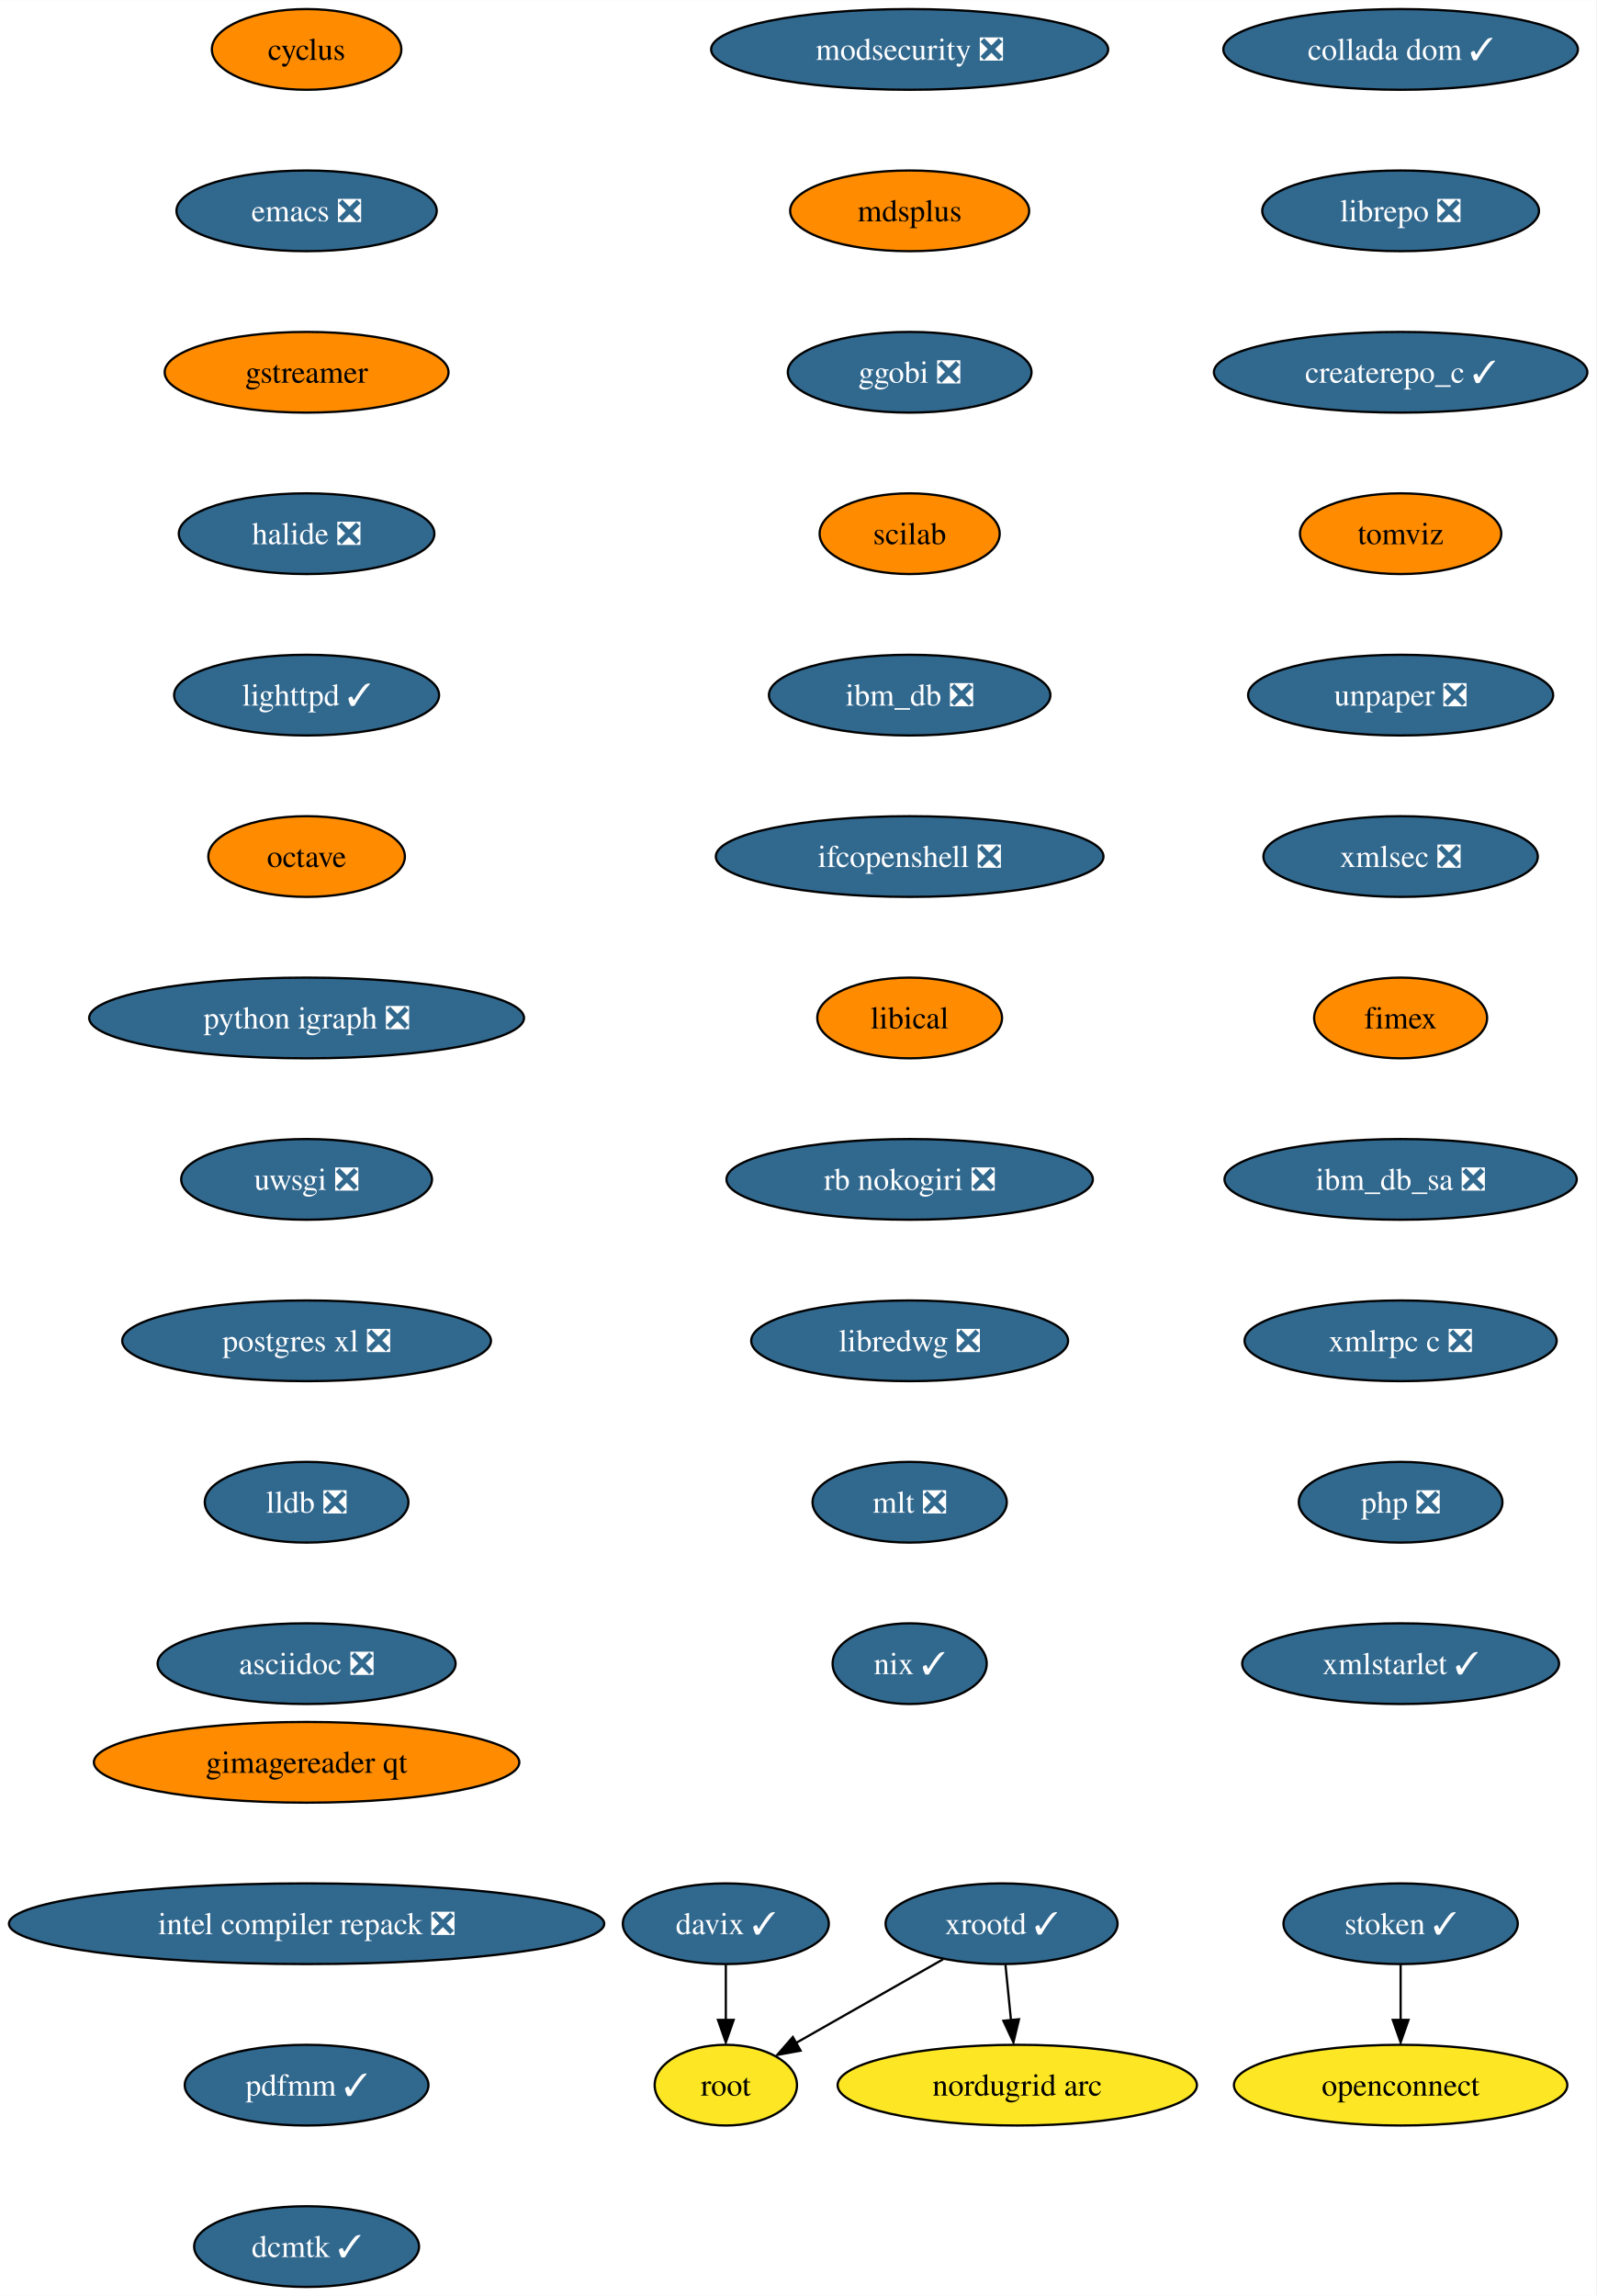
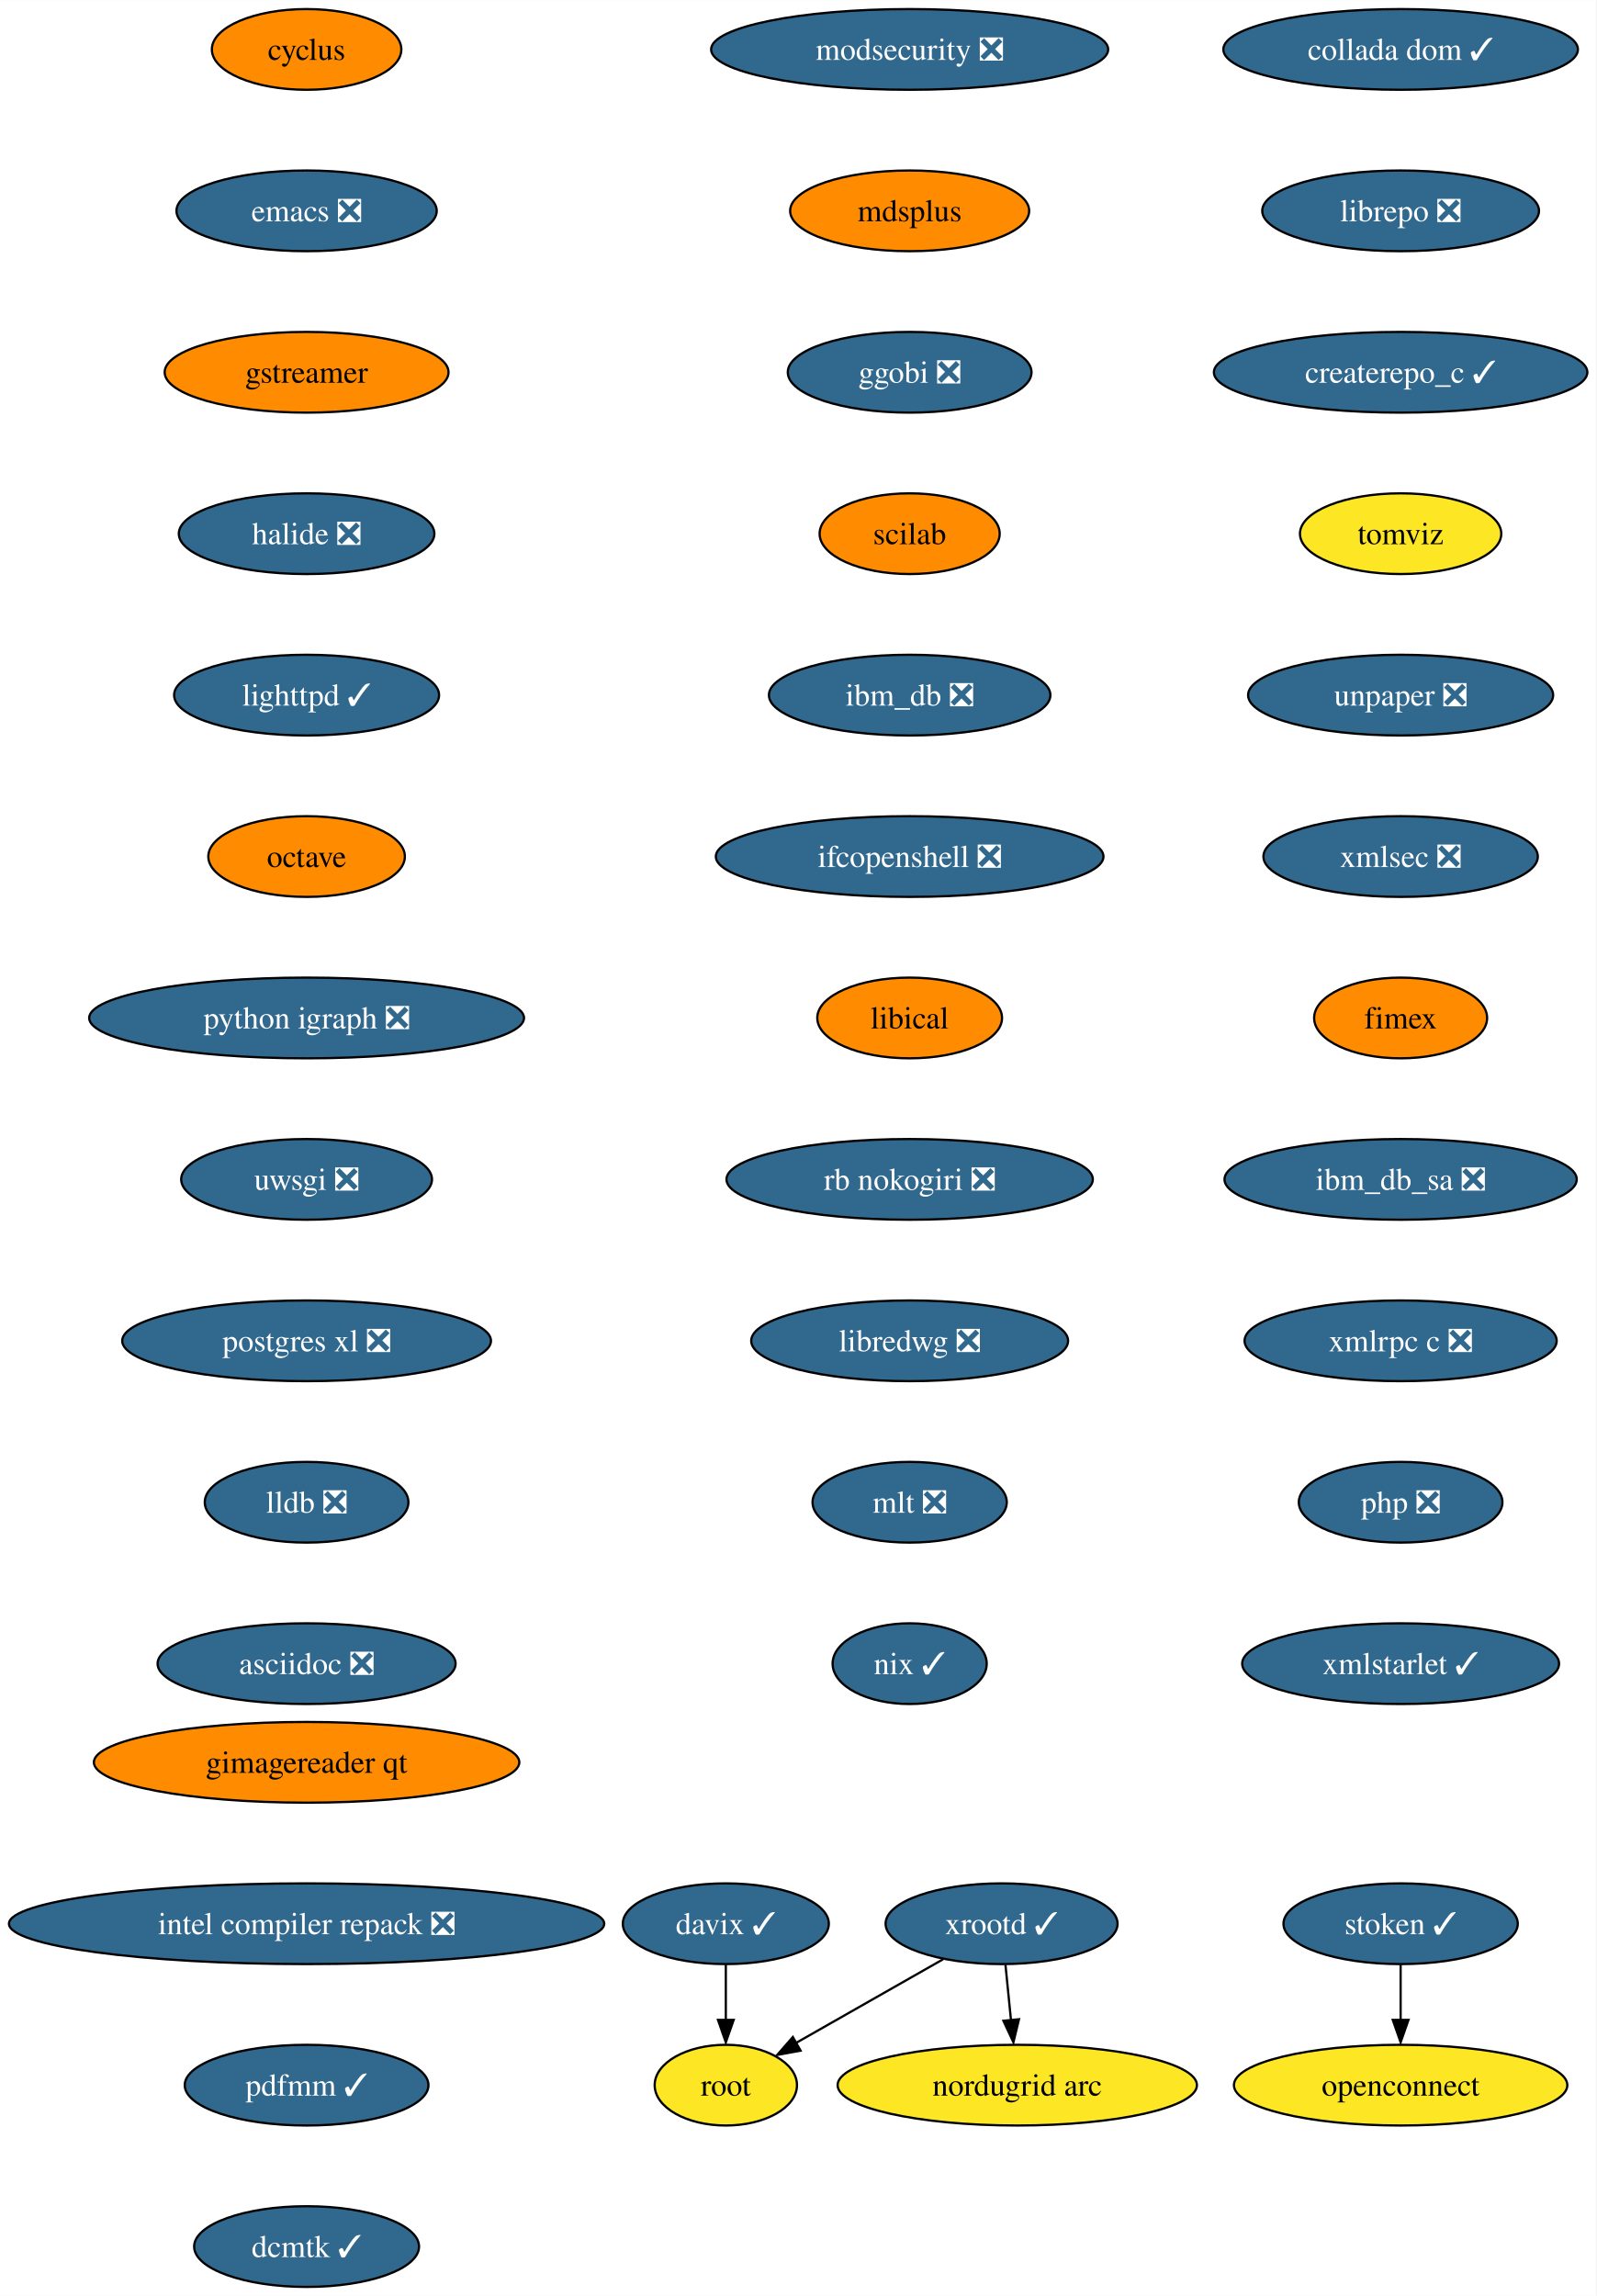
<svg xmlns="http://www.w3.org/2000/svg" xmlns:xlink="http://www.w3.org/1999/xlink" width="712pt" height="1024pt" viewBox="0.00 0.00 712.06 1024.00">
  <g id="graph0" class="graph" transform="scale(1 1) rotate(0) translate(4 1020)">
    <polygon fill="white" stroke="none" points="-4,4 -4,-1020 708.06,-1020 708.06,4 -4,4" />
    <g id="node1" class="node">
      <g id="a_node1">
        <a xlink:href="https://github.com/conda-forge/cyclus-feedstock" xlink:title="cyclus">
          <ellipse fill="#ff8c00" stroke="black" cx="132.76" cy="-998" rx="42.26" ry="18" />
          <text text-anchor="middle" x="132.76" y="-993.33" font-family="Times,serif" font-size="14.00">cyclus</text>
        </a>
      </g>
    </g>
    <g id="node2" class="node">
      <g id="a_node2">
        <a xlink:href="https://github.com/conda-forge/emacs-feedstock/pull/71" xlink:title="emacs ❎">
          <ellipse fill="#31688e" stroke="black" cx="132.76" cy="-926" rx="58.05" ry="18" />
          <text text-anchor="middle" x="132.76" y="-921.33" font-family="Times,serif" font-size="14.00" fill="white">emacs ❎</text>
        </a>
      </g>
    </g>
    <g id="node3" class="node">
      <g id="a_node3">
        <a xlink:href="https://github.com/conda-forge/gstreamer-feedstock" xlink:title="gstreamer">
          <ellipse fill="#ff8c00" stroke="black" cx="132.76" cy="-854" rx="63.31" ry="18" />
          <text text-anchor="middle" x="132.76" y="-849.33" font-family="Times,serif" font-size="14.00">gstreamer</text>
        </a>
      </g>
    </g>
    <g id="node4" class="node">
      <g id="a_node4">
        <a xlink:href="https://github.com/conda-forge/halide-feedstock/pull/8" xlink:title="halide ❎">
          <ellipse fill="#31688e" stroke="black" cx="132.76" cy="-782" rx="57" ry="18" />
          <text text-anchor="middle" x="132.76" y="-777.33" font-family="Times,serif" font-size="14.00" fill="white">halide ❎</text>
        </a>
      </g>
    </g>
    <g id="node5" class="node">
      <g id="a_node5">
        <a xlink:href="https://github.com/conda-forge/lighttpd-feedstock/pull/18" xlink:title="lighttpd ✓">
          <ellipse fill="#31688e" stroke="black" cx="132.76" cy="-710" rx="59.1" ry="18" />
          <text text-anchor="middle" x="132.76" y="-705.33" font-family="Times,serif" font-size="14.00" fill="white">lighttpd ✓</text>
        </a>
      </g>
    </g>
    <g id="node6" class="node">
      <g id="a_node6">
        <a xlink:href="https://github.com/conda-forge/octave-feedstock" xlink:title="octave">
          <ellipse fill="#ff8c00" stroke="black" cx="132.76" cy="-638" rx="43.84" ry="18" />
          <text text-anchor="middle" x="132.76" y="-633.33" font-family="Times,serif" font-size="14.00">octave</text>
        </a>
      </g>
    </g>
    <g id="node7" class="node">
      <g id="a_node7">
        <a xlink:href="https://github.com/conda-forge/python-igraph-feedstock/pull/68" xlink:title="python igraph ❎">
          <ellipse fill="#31688e" stroke="black" cx="132.76" cy="-566" rx="96.98" ry="18" />
          <text text-anchor="middle" x="132.76" y="-561.33" font-family="Times,serif" font-size="14.00" fill="white">python igraph ❎</text>
        </a>
      </g>
    </g>
    <g id="node8" class="node">
      <g id="a_node8">
        <a xlink:href="https://github.com/conda-forge/uwsgi-feedstock/pull/66" xlink:title="uwsgi ❎">
          <ellipse fill="#31688e" stroke="black" cx="132.76" cy="-494" rx="55.94" ry="18" />
          <text text-anchor="middle" x="132.76" y="-489.32" font-family="Times,serif" font-size="14.00" fill="white">uwsgi ❎</text>
        </a>
      </g>
    </g>
    <g id="node9" class="node">
      <g id="a_node9">
        <a xlink:href="https://github.com/conda-forge/postgres-xl-feedstock/pull/11" xlink:title="postgres xl ❎">
          <ellipse fill="#31688e" stroke="black" cx="132.76" cy="-422" rx="82.25" ry="18" />
          <text text-anchor="middle" x="132.76" y="-417.32" font-family="Times,serif" font-size="14.00" fill="white">postgres xl ❎</text>
        </a>
      </g>
    </g>
    <g id="node10" class="node">
      <g id="a_node10">
        <a xlink:href="https://github.com/conda-forge/lldb-feedstock/pull/37" xlink:title="lldb ❎">
          <ellipse fill="#31688e" stroke="black" cx="132.76" cy="-350" rx="45.42" ry="18" />
          <text text-anchor="middle" x="132.76" y="-345.32" font-family="Times,serif" font-size="14.00" fill="white">lldb ❎</text>
        </a>
      </g>
    </g>
    <g id="node11" class="node">
      <g id="a_node11">
        <a xlink:href="https://github.com/conda-forge/asciidoc-feedstock/pull/20" xlink:title="asciidoc ❎">
          <ellipse fill="#31688e" stroke="black" cx="132.76" cy="-278" rx="66.47" ry="18" />
          <text text-anchor="middle" x="132.76" y="-273.32" font-family="Times,serif" font-size="14.00" fill="white">asciidoc ❎</text>
        </a>
      </g>
    </g>
    <g id="node12" class="node">
      <g id="a_node12">
        <a xlink:href="https://github.com/conda-forge/modsecurity-feedstock/pull/12" xlink:title="modsecurity ❎">
          <ellipse fill="#31688e" stroke="black" cx="401.76" cy="-998" rx="88.56" ry="18" />
          <text text-anchor="middle" x="401.76" y="-993.33" font-family="Times,serif" font-size="14.00" fill="white">modsecurity ❎</text>
        </a>
      </g>
    </g>
    <g id="node13" class="node">
      <g id="a_node13">
        <a xlink:href="https://github.com/conda-forge/mdsplus-feedstock" xlink:title="mdsplus">
          <ellipse fill="#ff8c00" stroke="black" cx="401.76" cy="-926" rx="53.31" ry="18" />
          <text text-anchor="middle" x="401.76" y="-921.33" font-family="Times,serif" font-size="14.00">mdsplus</text>
        </a>
      </g>
    </g>
    <g id="node14" class="node">
      <g id="a_node14">
        <a xlink:href="https://github.com/conda-forge/ggobi-feedstock/pull/3" xlink:title="ggobi ❎">
          <ellipse fill="#31688e" stroke="black" cx="401.76" cy="-854" rx="54.36" ry="18" />
          <text text-anchor="middle" x="401.76" y="-849.33" font-family="Times,serif" font-size="14.00" fill="white">ggobi ❎</text>
        </a>
      </g>
    </g>
    <g id="node19" class="node">
      <g id="a_node19">
        <a xlink:href="https://github.com/conda-forge/scilab-feedstock" xlink:title="scilab">
          <ellipse fill="#ff8c00" stroke="black" cx="401.76" cy="-782" rx="40.16" ry="18" />
          <text text-anchor="middle" x="401.76" y="-777.33" font-family="Times,serif" font-size="14.00">scilab</text>
        </a>
      </g>
    </g>
    <g id="node15" class="node">
      <g id="a_node15">
        <a xlink:href="https://github.com/conda-forge/xrootd-feedstock/pull/72" xlink:title="xrootd ✓">
          <ellipse fill="#31688e" stroke="black" cx="442.76" cy="-162" rx="51.74" ry="18" />
          <text text-anchor="middle" x="442.76" y="-157.32" font-family="Times,serif" font-size="14.00" fill="white">xrootd ✓</text>
        </a>
      </g>
    </g>
    <g id="node16" class="node">
      <g id="a_node16">
        <a xlink:href="https://github.com/conda-forge/root-feedstock" xlink:title="root">
          <ellipse fill="#fde725" stroke="black" cx="319.76" cy="-90" rx="31.74" ry="18" />
          <text text-anchor="middle" x="319.76" y="-85.33" font-family="Times,serif" font-size="14.00">root</text>
        </a>
      </g>
    </g>
    <g id="edge13" class="edge">
      <path fill="none" stroke="black" d="M416.67,-146.15C397.52,-135.26 371.42,-120.4 351.13,-108.86" />
      <polygon fill="black" stroke="black" points="353.11,-105.39 342.69,-103.48 349.65,-111.47 353.11,-105.39" />
    </g>
    <g id="node17" class="node">
      <g id="a_node17">
        <a xlink:href="https://github.com/conda-forge/nordugrid-arc-feedstock" xlink:title="nordugrid arc">
          <ellipse fill="#fde725" stroke="black" cx="449.76" cy="-90" rx="80.14" ry="18" />
          <text text-anchor="middle" x="449.76" y="-85.33" font-family="Times,serif" font-size="14.00">nordugrid arc</text>
        </a>
      </g>
    </g>
    <g id="edge14" class="edge">
      <path fill="none" stroke="black" d="M444.49,-143.7C445.23,-136.24 446.12,-127.32 446.96,-118.97" />
      <polygon fill="black" stroke="black" points="450.53,-119.4 448.04,-109.1 443.57,-118.71 450.53,-119.4" />
    </g>
    <g id="node18" class="node">
      <g id="a_node18">
        <a xlink:href="https://github.com/conda-forge/davix-feedstock/pull/36" xlink:title="davix ✓">
          <ellipse fill="#31688e" stroke="black" cx="319.76" cy="-162" rx="45.95" ry="18" />
          <text text-anchor="middle" x="319.76" y="-157.32" font-family="Times,serif" font-size="14.00" fill="white">davix ✓</text>
        </a>
      </g>
    </g>
    <g id="edge15" class="edge">
      <path fill="none" stroke="black" d="M319.76,-143.7C319.76,-136.24 319.76,-127.32 319.76,-118.97" />
      <polygon fill="black" stroke="black" points="323.26,-119.1 319.76,-109.1 316.26,-119.1 323.26,-119.1" />
    </g>
    <g id="node20" class="node">
      <g id="a_node20">
        <a xlink:href="https://github.com/conda-forge/ibm_db-feedstock/pull/58" xlink:title="ibm_db ❎">
          <ellipse fill="#31688e" stroke="black" cx="401.76" cy="-710" rx="62.78" ry="18" />
          <text text-anchor="middle" x="401.76" y="-705.33" font-family="Times,serif" font-size="14.00" fill="white">ibm_db ❎</text>
        </a>
      </g>
    </g>
    <g id="node21" class="node">
      <g id="a_node21">
        <a xlink:href="https://github.com/conda-forge/ifcopenshell-feedstock/pull/28" xlink:title="ifcopenshell ❎">
          <ellipse fill="#31688e" stroke="black" cx="401.76" cy="-638" rx="86.46" ry="18" />
          <text text-anchor="middle" x="401.76" y="-633.33" font-family="Times,serif" font-size="14.00" fill="white">ifcopenshell ❎</text>
        </a>
      </g>
    </g>
    <g id="node22" class="node">
      <g id="a_node22">
        <a xlink:href="https://github.com/conda-forge/libical-feedstock" xlink:title="libical">
          <ellipse fill="#ff8c00" stroke="black" cx="401.76" cy="-566" rx="41.21" ry="18" />
          <text text-anchor="middle" x="401.76" y="-561.33" font-family="Times,serif" font-size="14.00">libical</text>
        </a>
      </g>
    </g>
    <g id="node23" class="node">
      <g id="a_node23">
        <a xlink:href="https://github.com/conda-forge/rb-nokogiri-feedstock/pull/13" xlink:title="rb nokogiri ❎">
          <ellipse fill="#31688e" stroke="black" cx="401.76" cy="-494" rx="81.72" ry="18" />
          <text text-anchor="middle" x="401.76" y="-489.32" font-family="Times,serif" font-size="14.00" fill="white">rb nokogiri ❎</text>
        </a>
      </g>
    </g>
    <g id="node24" class="node">
      <g id="a_node24">
        <a xlink:href="https://github.com/conda-forge/libredwg-feedstock/pull/84" xlink:title="libredwg ❎">
          <ellipse fill="#31688e" stroke="black" cx="401.76" cy="-422" rx="70.68" ry="18" />
          <text text-anchor="middle" x="401.76" y="-417.32" font-family="Times,serif" font-size="14.00" fill="white">libredwg ❎</text>
        </a>
      </g>
    </g>
    <g id="node25" class="node">
      <g id="a_node25">
        <a xlink:href="https://github.com/conda-forge/mlt-feedstock/pull/23" xlink:title="mlt ❎">
          <ellipse fill="#31688e" stroke="black" cx="401.76" cy="-350" rx="43.32" ry="18" />
          <text text-anchor="middle" x="401.76" y="-345.32" font-family="Times,serif" font-size="14.00" fill="white">mlt ❎</text>
        </a>
      </g>
    </g>
    <g id="node26" class="node">
      <g id="a_node26">
        <a xlink:href="https://github.com/conda-forge/nix-feedstock/pull/22" xlink:title="nix ✓">
          <ellipse fill="#31688e" stroke="black" cx="401.76" cy="-278" rx="34.37" ry="18" />
          <text text-anchor="middle" x="401.76" y="-273.32" font-family="Times,serif" font-size="14.00" fill="white">nix ✓</text>
        </a>
      </g>
    </g>
    <g id="node27" class="node">
      <g id="a_node27">
        <a xlink:href="https://github.com/conda-forge/collada-dom-feedstock/pull/7" xlink:title="collada dom ✓">
          <ellipse fill="#31688e" stroke="black" cx="620.76" cy="-998" rx="79.09" ry="18" />
          <text text-anchor="middle" x="620.76" y="-993.33" font-family="Times,serif" font-size="14.00" fill="white">collada dom ✓</text>
        </a>
      </g>
    </g>
    <g id="node28" class="node">
      <g id="a_node28">
        <a xlink:href="https://github.com/conda-forge/librepo-feedstock/pull/30" xlink:title="librepo ❎">
          <ellipse fill="#31688e" stroke="black" cx="620.76" cy="-926" rx="61.73" ry="18" />
          <text text-anchor="middle" x="620.76" y="-921.33" font-family="Times,serif" font-size="14.00" fill="white">librepo ❎</text>
        </a>
      </g>
    </g>
    <g id="node29" class="node">
      <g id="a_node29">
        <a xlink:href="https://github.com/conda-forge/createrepo_c-feedstock/pull/27" xlink:title="createrepo_c ✓">
          <ellipse fill="#31688e" stroke="black" cx="620.76" cy="-854" rx="83.3" ry="18" />
          <text text-anchor="middle" x="620.76" y="-849.33" font-family="Times,serif" font-size="14.00" fill="white">createrepo_c ✓</text>
        </a>
      </g>
    </g>
    <g id="node32" class="node">
      <g id="a_node32">
        <a xlink:href="https://github.com/conda-forge/tomviz-feedstock" xlink:title="tomviz">
-           <ellipse fill="#ff8c00" stroke="black" cx="620.76" cy="-782" rx="44.9" ry="18" />
+           <ellipse fill="#fde725" stroke="black" cx="620.76" cy="-782" rx="44.9" ry="18" />
          <text text-anchor="middle" x="620.76" y="-777.33" font-family="Times,serif" font-size="14.00">tomviz</text>
        </a>
      </g>
    </g>
    <g id="node30" class="node">
      <g id="a_node30">
        <a xlink:href="https://github.com/conda-forge/openconnect-feedstock" xlink:title="openconnect">
          <ellipse fill="#fde725" stroke="black" cx="620.76" cy="-90" rx="74.36" ry="18" />
          <text text-anchor="middle" x="620.76" y="-85.33" font-family="Times,serif" font-size="14.00">openconnect</text>
        </a>
      </g>
    </g>
    <g id="node31" class="node">
      <g id="a_node31">
        <a xlink:href="https://github.com/conda-forge/stoken-feedstock/pull/12" xlink:title="stoken ✓">
          <ellipse fill="#31688e" stroke="black" cx="620.76" cy="-162" rx="52.26" ry="18" />
          <text text-anchor="middle" x="620.76" y="-157.32" font-family="Times,serif" font-size="14.00" fill="white">stoken ✓</text>
        </a>
      </g>
    </g>
    <g id="edge26" class="edge">
      <path fill="none" stroke="black" d="M620.76,-143.7C620.76,-136.24 620.76,-127.32 620.76,-118.97" />
      <polygon fill="black" stroke="black" points="624.26,-119.1 620.76,-109.1 617.26,-119.1 624.26,-119.1" />
    </g>
    <g id="node33" class="node">
      <g id="a_node33">
        <a xlink:href="https://github.com/conda-forge/unpaper-feedstock/pull/6" xlink:title="unpaper ❎">
          <ellipse fill="#31688e" stroke="black" cx="620.76" cy="-710" rx="68.04" ry="18" />
          <text text-anchor="middle" x="620.76" y="-705.33" font-family="Times,serif" font-size="14.00" fill="white">unpaper ❎</text>
        </a>
      </g>
    </g>
    <g id="node34" class="node">
      <g id="a_node34">
        <a xlink:href="https://github.com/conda-forge/xmlsec-feedstock/pull/16" xlink:title="xmlsec ❎">
          <ellipse fill="#31688e" stroke="black" cx="620.76" cy="-638" rx="61.2" ry="18" />
          <text text-anchor="middle" x="620.76" y="-633.33" font-family="Times,serif" font-size="14.00" fill="white">xmlsec ❎</text>
        </a>
      </g>
    </g>
    <g id="node35" class="node">
      <g id="a_node35">
        <a xlink:href="https://github.com/conda-forge/fimex-feedstock" xlink:title="fimex">
          <ellipse fill="#ff8c00" stroke="black" cx="620.76" cy="-566" rx="38.58" ry="18" />
          <text text-anchor="middle" x="620.76" y="-561.33" font-family="Times,serif" font-size="14.00">fimex</text>
        </a>
      </g>
    </g>
    <g id="node36" class="node">
      <g id="a_node36">
        <a xlink:href="https://github.com/conda-forge/ibm_db_sa-feedstock/pull/19" xlink:title="ibm_db_sa ❎">
          <ellipse fill="#31688e" stroke="black" cx="620.76" cy="-494" rx="78.57" ry="18" />
          <text text-anchor="middle" x="620.76" y="-489.32" font-family="Times,serif" font-size="14.00" fill="white">ibm_db_sa ❎</text>
        </a>
      </g>
    </g>
    <g id="node37" class="node">
      <g id="a_node37">
        <a xlink:href="https://github.com/conda-forge/xmlrpc-c-feedstock/pull/3" xlink:title="xmlrpc c ❎">
          <ellipse fill="#31688e" stroke="black" cx="620.76" cy="-422" rx="69.62" ry="18" />
          <text text-anchor="middle" x="620.76" y="-417.32" font-family="Times,serif" font-size="14.00" fill="white">xmlrpc c ❎</text>
        </a>
      </g>
    </g>
    <g id="node38" class="node">
      <g id="a_node38">
        <a xlink:href="https://github.com/conda-forge/php-feedstock/pull/80" xlink:title="php ❎">
          <ellipse fill="#31688e" stroke="black" cx="620.76" cy="-350" rx="45.42" ry="18" />
          <text text-anchor="middle" x="620.76" y="-345.32" font-family="Times,serif" font-size="14.00" fill="white">php ❎</text>
        </a>
      </g>
    </g>
    <g id="node39" class="node">
      <g id="a_node39">
        <a xlink:href="https://github.com/conda-forge/xmlstarlet-feedstock/pull/1" xlink:title="xmlstarlet ✓">
          <ellipse fill="#31688e" stroke="black" cx="620.76" cy="-278" rx="70.68" ry="18" />
          <text text-anchor="middle" x="620.76" y="-273.32" font-family="Times,serif" font-size="14.00" fill="white">xmlstarlet ✓</text>
        </a>
      </g>
    </g>
    <g id="node40" class="node">
      <g id="a_node40">
        <a xlink:href="https://github.com/conda-forge/gimagereader-qt-feedstock" xlink:title="gimagereader qt">
          <ellipse fill="#ff8c00" stroke="black" cx="132.76" cy="-234" rx="94.88" ry="18" />
          <text text-anchor="middle" x="132.76" y="-229.32" font-family="Times,serif" font-size="14.00">gimagereader qt</text>
        </a>
      </g>
    </g>
    <g id="node41" class="node">
      <g id="a_node41">
        <a xlink:href="https://github.com/conda-forge/intel-compiler-repack-feedstock/pull/13" xlink:title="intel compiler repack ❎">
          <ellipse fill="#31688e" stroke="black" cx="132.76" cy="-162" rx="132.76" ry="18" />
          <text text-anchor="middle" x="132.76" y="-157.32" font-family="Times,serif" font-size="14.00" fill="white">intel compiler repack ❎</text>
        </a>
      </g>
    </g>
    <g id="node42" class="node">
      <g id="a_node42">
        <a xlink:href="https://github.com/conda-forge/pdfmm-feedstock/pull/5" xlink:title="pdfmm ✓">
          <ellipse fill="#31688e" stroke="black" cx="132.76" cy="-90" rx="54.36" ry="18" />
          <text text-anchor="middle" x="132.76" y="-85.33" font-family="Times,serif" font-size="14.00" fill="white">pdfmm ✓</text>
        </a>
      </g>
    </g>
    <g id="node43" class="node">
      <g id="a_node43">
        <a xlink:href="https://github.com/conda-forge/dcmtk-feedstock/pull/5" xlink:title="dcmtk ✓">
          <ellipse fill="#31688e" stroke="black" cx="132.76" cy="-18" rx="50.16" ry="18" />
          <text text-anchor="middle" x="132.76" y="-13.32" font-family="Times,serif" font-size="14.00" fill="white">dcmtk ✓</text>
        </a>
      </g>
    </g>
  </g>
</svg>
